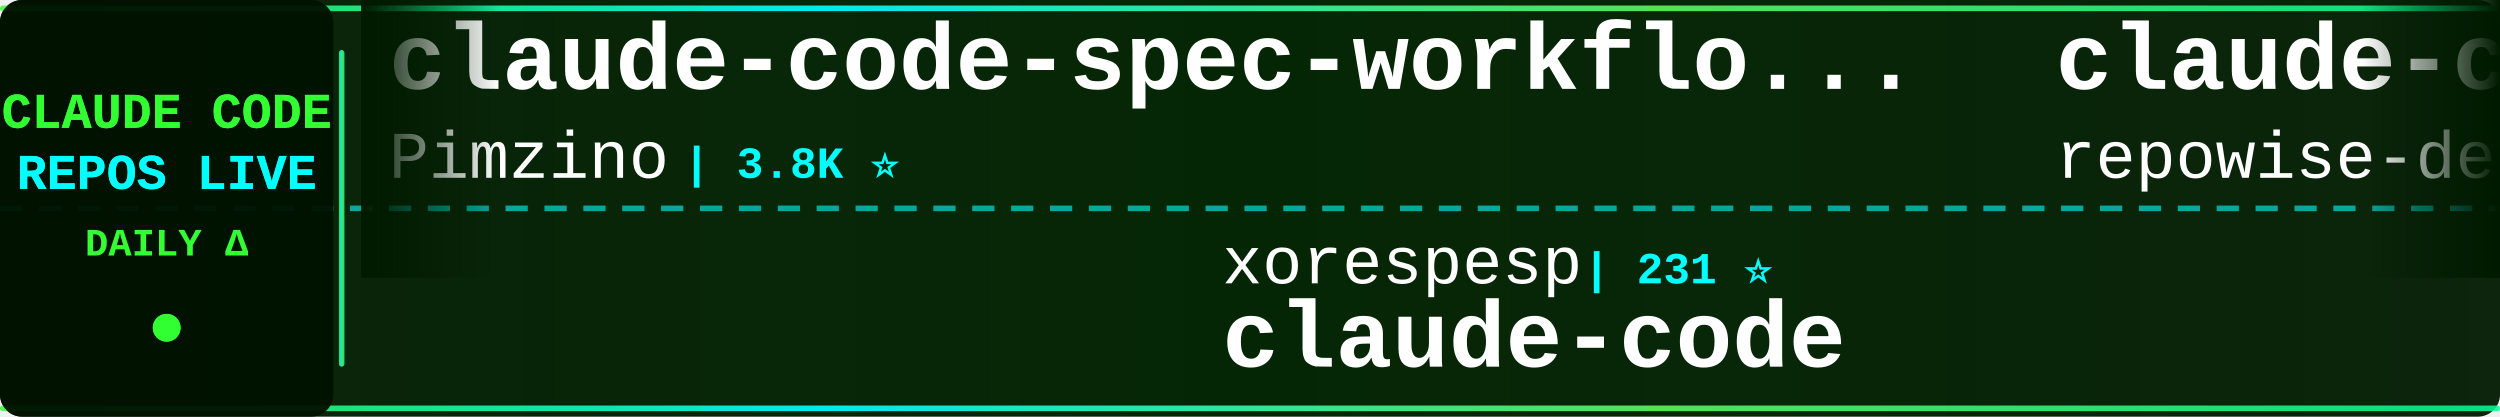
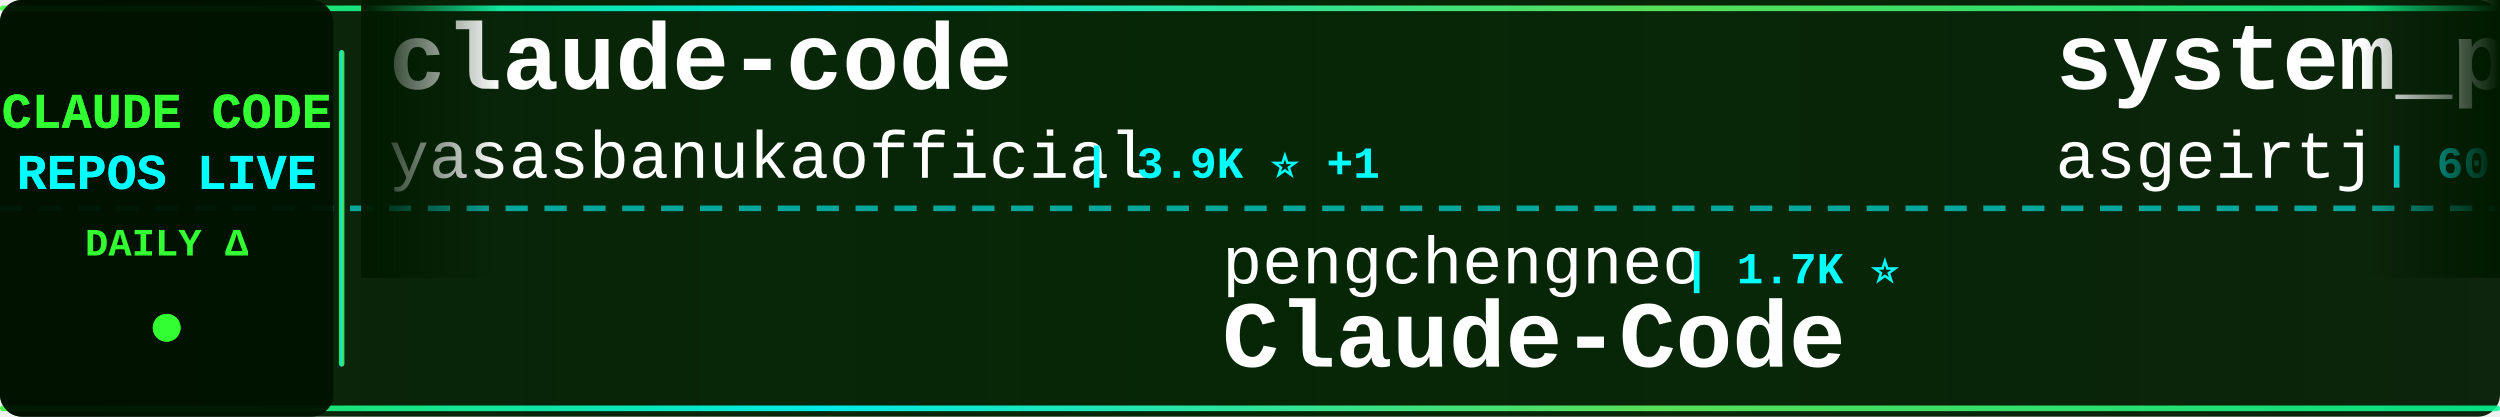
<svg xmlns="http://www.w3.org/2000/svg" width="900" height="150">
  <defs>
    <linearGradient id="tickerBg" x1="0%" y1="0%" x2="100%" y2="0%">
      <stop offset="0%" style="stop-color:#001a00;stop-opacity:0.95" />
      <stop offset="50%" style="stop-color:#002200;stop-opacity:0.98" />
      <stop offset="100%" style="stop-color:#001a00;stop-opacity:0.95" />
    </linearGradient>
    <linearGradient id="borderGrad" x1="0%" y1="0%" x2="100%" y2="0%">
      <stop offset="0%" style="stop-color:#33ff33;stop-opacity:0.85">
        <animate attributeName="stop-opacity" values="0.85;1;0.85" dur="2s" repeatCount="indefinite" />
      </stop>
      <stop offset="33%" style="stop-color:#00ffff;stop-opacity:0.9">
        <animate attributeName="stop-opacity" values="0.9;1;0.9" dur="2.2s" repeatCount="indefinite" />
      </stop>
      <stop offset="66%" style="stop-color:#66ff66;stop-opacity:0.85">
        <animate attributeName="stop-opacity" values="0.85;1;0.85" dur="1.8s" repeatCount="indefinite" />
      </stop>
      <stop offset="100%" style="stop-color:#00ff99;stop-opacity:0.85">
        <animate attributeName="stop-opacity" values="0.85;1;0.85" dur="2s" repeatCount="indefinite" />
      </stop>
    </linearGradient>
    <filter id="textGlow">
      <feGaussianBlur stdDeviation="0.1" result="coloredBlur" />
      <feMerge>
        <feMergeNode in="coloredBlur" />
        <feMergeNode in="SourceGraphic" />
      </feMerge>
    </filter>
    <filter id="metricGlow">
      <feGaussianBlur stdDeviation="0.2" result="coloredBlur" />
      <feMerge>
        <feMergeNode in="coloredBlur" />
        <feMergeNode in="SourceGraphic" />
      </feMerge>
    </filter>
    <linearGradient id="leftFade" x1="0%" y1="0%" x2="100%" y2="0%">
      <stop offset="0%" style="stop-color:#001a00;stop-opacity:1" />
      <stop offset="100%" style="stop-color:#001a00;stop-opacity:0" />
    </linearGradient>
    <linearGradient id="rightFade" x1="0%" y1="0%" x2="100%" y2="0%">
      <stop offset="0%" style="stop-color:#001a00;stop-opacity:0" />
      <stop offset="100%" style="stop-color:#001a00;stop-opacity:1" />
    </linearGradient>
  </defs>
  <rect width="900" height="150" fill="url(#tickerBg)" rx="8" />
  <rect x="0" y="2" width="900" height="2" fill="url(#borderGrad)" rx="1" />
  <rect x="0" y="146" width="900" height="2" fill="url(#borderGrad)" rx="1" />
  <line x1="0" y1="75" x2="900" y2="75" stroke="#00ffff" stroke-width="2" stroke-dasharray="8 6" opacity="0.6" />
  <rect x="0" y="0" width="120" height="150" fill="#001100" opacity="0.95" rx="8" />
  <text x="60" y="46" font-family="'Courier New', monospace" font-size="18" font-weight="bold" fill="#33ff33" text-anchor="middle" filter="url(#textGlow)">
    CLAUDE CODE
  </text>
  <text x="60" y="68" font-family="'Courier New', monospace" font-size="18" font-weight="bold" fill="#00ffff" text-anchor="middle" filter="url(#textGlow)">
    REPOS LIVE
  </text>
  <text x="60" y="92" font-family="'Courier New', monospace" font-size="14" font-weight="bold" fill="#33ff33" text-anchor="middle">
    DAILY Δ
  </text>
  <circle cx="60" cy="118" r="5" fill="#33ff33" filter="url(#metricGlow)">
    <animate attributeName="r" values="4;6;4" dur="1.5s" repeatCount="indefinite" />
    <animate attributeName="opacity" values="0.6;1;0.6" dur="1.5s" repeatCount="indefinite" />
  </circle>
  <rect x="122" y="18" width="2" height="114" fill="url(#borderGrad)" rx="1" />
  <clipPath id="tickerClip">
    <rect x="130" y="0" width="770" height="150" />
  </clipPath>
  <g clip-path="url(#tickerClip)">
    <g id="tickerItems">
      <animateTransform attributeName="transform" attributeType="XML" type="translate" from="0 0" to="-3000 0" dur="54s" repeatCount="indefinite" />
      <g transform="translate(0, 0)">
-         <text x="140" y="32" font-family="'Courier New', monospace" font-size="34" font-weight="bold" fill="#ffffff">claude-code-spec-workflo...</text>
-         <text x="140" y="64" font-family="'Courier New', monospace" font-size="24" font-weight="normal" fill="#ffffff" opacity="1.0">Pimzino</text>
-         <text x="246" y="64" font-family="'Courier New', monospace" font-size="16" font-weight="bold" fill="#00ffff"> | 3.8K ⭐</text>
+         <text x="140" y="32" font-family="'Courier New', monospace" font-size="34" font-weight="bold" fill="#ffffff">claude-code</text>
+         <text x="140" y="64" font-family="'Courier New', monospace" font-size="24" font-weight="normal" fill="#ffffff" opacity="1.0">yasasbanukaofficial</text>
+         <text x="390" y="64" font-family="'Courier New', monospace" font-size="16" font-weight="bold" fill="#00ffff"> | 3.9K ⭐ +1</text>
      </g>
      <g transform="translate(300, 0)">
+         <text x="140" y="102" font-family="'Courier New', monospace" font-size="24" font-weight="normal" fill="#ffffff" opacity="1.0">pengchengneo</text>
+         <text x="306" y="102" font-family="'Courier New', monospace" font-size="16" font-weight="bold" fill="#00ffff"> | 1.7K ⭐</text>
+         <text x="140" y="132" font-family="'Courier New', monospace" font-size="34" font-weight="bold" fill="#ffffff">Claude-Code</text>
+       </g>
+       <g transform="translate(600, 0)">
+         <text x="140" y="32" font-family="'Courier New', monospace" font-size="34" font-weight="bold" fill="#ffffff">system_prompts_leaks</text>
+         <text x="140" y="64" font-family="'Courier New', monospace" font-size="24" font-weight="normal" fill="#ffffff" opacity="1.0">asgeirtj</text>
+         <text x="258" y="64" font-family="'Courier New', monospace" font-size="16" font-weight="bold" fill="#00ffff"> | 60.5K ⭐ +49</text>
+       </g>
+       <g transform="translate(900, 0)">
+         <text x="140" y="102" font-family="'Courier New', monospace" font-size="24" font-weight="normal" fill="#ffffff" opacity="1.0">mehmoodosman</text>
+         <text x="306" y="102" font-family="'Courier New', monospace" font-size="16" font-weight="bold" fill="#00ffff"> | 172 ⭐</text>
+         <text x="140" y="132" font-family="'Courier New', monospace" font-size="34" font-weight="bold" fill="#ffffff">claude-code</text>
+       </g>
+       <g transform="translate(1200, 0)">
+         <text x="140" y="32" font-family="'Courier New', monospace" font-size="34" font-weight="bold" fill="#ffffff">claude-code</text>
+         <text x="140" y="64" font-family="'Courier New', monospace" font-size="24" font-weight="normal" fill="#ffffff" opacity="1.0">Tinkeringg-Lab</text>
+         <text x="330" y="64" font-family="'Courier New', monospace" font-size="16" font-weight="bold" fill="#00ffff"> | 211 ⭐</text>
+       </g>
+       <g transform="translate(1500, 0)">
+         <text x="140" y="102" font-family="'Courier New', monospace" font-size="24" font-weight="normal" fill="#ffffff" opacity="1.0">Windy3f3f3f3f</text>
+         <text x="318" y="102" font-family="'Courier New', monospace" font-size="16" font-weight="bold" fill="#00ffff"> | 2.5K ⭐ +2</text>
+         <text x="140" y="132" font-family="'Courier New', monospace" font-size="34" font-weight="bold" fill="#ffffff">claude-code-from-scratch</text>
+       </g>
+       <g transform="translate(1800, 0)">
+         <text x="140" y="32" font-family="'Courier New', monospace" font-size="34" font-weight="bold" fill="#ffffff">claude-code-source-code</text>
+         <text x="140" y="64" font-family="'Courier New', monospace" font-size="24" font-weight="normal" fill="#ffffff" opacity="1.0">777genius</text>
+         <text x="270" y="64" font-family="'Courier New', monospace" font-size="16" font-weight="bold" fill="#00ffff"> | 920 ⭐</text>
+       </g>
+       <g transform="translate(2100, 0)">
+         <text x="140" y="102" font-family="'Courier New', monospace" font-size="24" font-weight="normal" fill="#ffffff" opacity="1.0">nicedreamzapp</text>
+         <text x="318" y="102" font-family="'Courier New', monospace" font-size="16" font-weight="bold" fill="#00ffff"> | 3.0K ⭐ +1</text>
+         <text x="140" y="132" font-family="'Courier New', monospace" font-size="34" font-weight="bold" fill="#ffffff">claude-code-local</text>
+       </g>
+       <g transform="translate(2400, 0)">
+         <text x="140" y="32" font-family="'Courier New', monospace" font-size="34" font-weight="bold" fill="#ffffff">claude-code-hooks-master...</text>
+         <text x="140" y="64" font-family="'Courier New', monospace" font-size="24" font-weight="normal" fill="#ffffff" opacity="1.0">disler</text>
+         <text x="234" y="64" font-family="'Courier New', monospace" font-size="16" font-weight="bold" fill="#00ffff"> | 3.8K ⭐</text>
+       </g>
+       <g transform="translate(2700, 0)">
        <text x="140" y="102" font-family="'Courier New', monospace" font-size="24" font-weight="normal" fill="#ffffff" opacity="1.0">xorespesp</text>
        <text x="270" y="102" font-family="'Courier New', monospace" font-size="16" font-weight="bold" fill="#00ffff"> | 231 ⭐</text>
        <text x="140" y="132" font-family="'Courier New', monospace" font-size="34" font-weight="bold" fill="#ffffff">claude-code</text>
      </g>
-       <g transform="translate(600, 0)">
-         <text x="140" y="32" font-family="'Courier New', monospace" font-size="34" font-weight="bold" fill="#ffffff">claude-code-prompts</text>
-         <text x="140" y="64" font-family="'Courier New', monospace" font-size="24" font-weight="normal" fill="#ffffff" opacity="1.0">repowise-dev</text>
-         <text x="306" y="64" font-family="'Courier New', monospace" font-size="16" font-weight="bold" fill="#00ffff"> | 1.2K ⭐</text>
-       </g>
-       <g transform="translate(900, 0)">
-         <text x="140" y="102" font-family="'Courier New', monospace" font-size="24" font-weight="normal" fill="#ffffff" opacity="1.0">1rgs</text>
-         <text x="210" y="102" font-family="'Courier New', monospace" font-size="16" font-weight="bold" fill="#00ffff"> | 3.7K ⭐</text>
-         <text x="140" y="132" font-family="'Courier New', monospace" font-size="34" font-weight="bold" fill="#ffffff">claude-code-proxy</text>
-       </g>
-       <g transform="translate(1200, 0)">
-         <text x="140" y="32" font-family="'Courier New', monospace" font-size="34" font-weight="bold" fill="#ffffff">Claude-code</text>
-         <text x="140" y="64" font-family="'Courier New', monospace" font-size="24" font-weight="normal" fill="#ffffff" opacity="1.0">fazxes</text>
-         <text x="234" y="64" font-family="'Courier New', monospace" font-size="16" font-weight="bold" fill="#00ffff"> | 227 ⭐</text>
-       </g>
-       <g transform="translate(1500, 0)">
-         <text x="140" y="102" font-family="'Courier New', monospace" font-size="24" font-weight="normal" fill="#ffffff" opacity="1.0">anthropics</text>
-         <text x="282" y="102" font-family="'Courier New', monospace" font-size="16" font-weight="bold" fill="#00ffff"> | 164.1K ⭐ +52</text>
-         <text x="140" y="132" font-family="'Courier New', monospace" font-size="34" font-weight="bold" fill="#ffffff">skills</text>
-       </g>
-       <g transform="translate(1800, 0)">
-         <text x="140" y="32" font-family="'Courier New', monospace" font-size="34" font-weight="bold" fill="#ffffff">collection-claude-code-s...</text>
-         <text x="140" y="64" font-family="'Courier New', monospace" font-size="24" font-weight="normal" fill="#ffffff" opacity="1.0">chauncygu</text>
-         <text x="270" y="64" font-family="'Courier New', monospace" font-size="16" font-weight="bold" fill="#00ffff"> | 2.8K ⭐</text>
-       </g>
-       <g transform="translate(2100, 0)">
-         <text x="140" y="102" font-family="'Courier New', monospace" font-size="24" font-weight="normal" fill="#ffffff" opacity="1.0">FlorianBruniaux</text>
-         <text x="342" y="102" font-family="'Courier New', monospace" font-size="16" font-weight="bold" fill="#00ffff"> | 5.6K ⭐ +2</text>
-         <text x="140" y="132" font-family="'Courier New', monospace" font-size="34" font-weight="bold" fill="#ffffff">claude-code-ultimate-gui...</text>
-       </g>
-       <g transform="translate(2400, 0)">
-         <text x="140" y="32" font-family="'Courier New', monospace" font-size="34" font-weight="bold" fill="#ffffff">claude-code-security-rev...</text>
-         <text x="140" y="64" font-family="'Courier New', monospace" font-size="24" font-weight="normal" fill="#ffffff" opacity="1.0">anthropics</text>
-         <text x="282" y="64" font-family="'Courier New', monospace" font-size="16" font-weight="bold" fill="#00ffff"> | 5.6K ⭐ +4</text>
-       </g>
-       <g transform="translate(2700, 0)">
-         <text x="140" y="102" font-family="'Courier New', monospace" font-size="24" font-weight="normal" fill="#ffffff" opacity="1.0">kodu-ai</text>
-         <text x="246" y="102" font-family="'Courier New', monospace" font-size="16" font-weight="bold" fill="#00ffff"> | 5.3K ⭐</text>
-         <text x="140" y="132" font-family="'Courier New', monospace" font-size="34" font-weight="bold" fill="#ffffff">claude-coder</text>
-       </g>
      <g transform="translate(3000, 0)">
-         <text x="140" y="32" font-family="'Courier New', monospace" font-size="34" font-weight="bold" fill="#ffffff">claude-code-spec-workflo...</text>
-         <text x="140" y="64" font-family="'Courier New', monospace" font-size="24" font-weight="normal" fill="#ffffff" opacity="1.0">Pimzino</text>
-         <text x="246" y="64" font-family="'Courier New', monospace" font-size="16" font-weight="bold" fill="#00ffff"> | 3.8K ⭐</text>
+         <text x="140" y="32" font-family="'Courier New', monospace" font-size="34" font-weight="bold" fill="#ffffff">claude-code</text>
+         <text x="140" y="64" font-family="'Courier New', monospace" font-size="24" font-weight="normal" fill="#ffffff" opacity="1.0">yasasbanukaofficial</text>
+         <text x="390" y="64" font-family="'Courier New', monospace" font-size="16" font-weight="bold" fill="#00ffff"> | 3.9K ⭐ +1</text>
      </g>
      <g transform="translate(3300, 0)">
-         <text x="140" y="102" font-family="'Courier New', monospace" font-size="24" font-weight="normal" fill="#ffffff" opacity="1.0">xorespesp</text>
-         <text x="270" y="102" font-family="'Courier New', monospace" font-size="16" font-weight="bold" fill="#00ffff"> | 231 ⭐</text>
-         <text x="140" y="132" font-family="'Courier New', monospace" font-size="34" font-weight="bold" fill="#ffffff">claude-code</text>
+         <text x="140" y="102" font-family="'Courier New', monospace" font-size="24" font-weight="normal" fill="#ffffff" opacity="1.0">pengchengneo</text>
+         <text x="306" y="102" font-family="'Courier New', monospace" font-size="16" font-weight="bold" fill="#00ffff"> | 1.7K ⭐</text>
+         <text x="140" y="132" font-family="'Courier New', monospace" font-size="34" font-weight="bold" fill="#ffffff">Claude-Code</text>
      </g>
      <g transform="translate(3600, 0)">
-         <text x="140" y="32" font-family="'Courier New', monospace" font-size="34" font-weight="bold" fill="#ffffff">claude-code-prompts</text>
-         <text x="140" y="64" font-family="'Courier New', monospace" font-size="24" font-weight="normal" fill="#ffffff" opacity="1.0">repowise-dev</text>
-         <text x="306" y="64" font-family="'Courier New', monospace" font-size="16" font-weight="bold" fill="#00ffff"> | 1.2K ⭐</text>
+         <text x="140" y="32" font-family="'Courier New', monospace" font-size="34" font-weight="bold" fill="#ffffff">system_prompts_leaks</text>
+         <text x="140" y="64" font-family="'Courier New', monospace" font-size="24" font-weight="normal" fill="#ffffff" opacity="1.0">asgeirtj</text>
+         <text x="258" y="64" font-family="'Courier New', monospace" font-size="16" font-weight="bold" fill="#00ffff"> | 60.5K ⭐ +49</text>
      </g>
      <g transform="translate(3900, 0)">
-         <text x="140" y="102" font-family="'Courier New', monospace" font-size="24" font-weight="normal" fill="#ffffff" opacity="1.0">1rgs</text>
-         <text x="210" y="102" font-family="'Courier New', monospace" font-size="16" font-weight="bold" fill="#00ffff"> | 3.7K ⭐</text>
-         <text x="140" y="132" font-family="'Courier New', monospace" font-size="34" font-weight="bold" fill="#ffffff">claude-code-proxy</text>
+         <text x="140" y="102" font-family="'Courier New', monospace" font-size="24" font-weight="normal" fill="#ffffff" opacity="1.0">mehmoodosman</text>
+         <text x="306" y="102" font-family="'Courier New', monospace" font-size="16" font-weight="bold" fill="#00ffff"> | 172 ⭐</text>
+         <text x="140" y="132" font-family="'Courier New', monospace" font-size="34" font-weight="bold" fill="#ffffff">claude-code</text>
      </g>
    </g>
  </g>
  <rect x="130" y="0" width="50" height="100" fill="url(#leftFade)" />
  <rect x="850" y="0" width="50" height="100" fill="url(#rightFade)" />
</svg>
